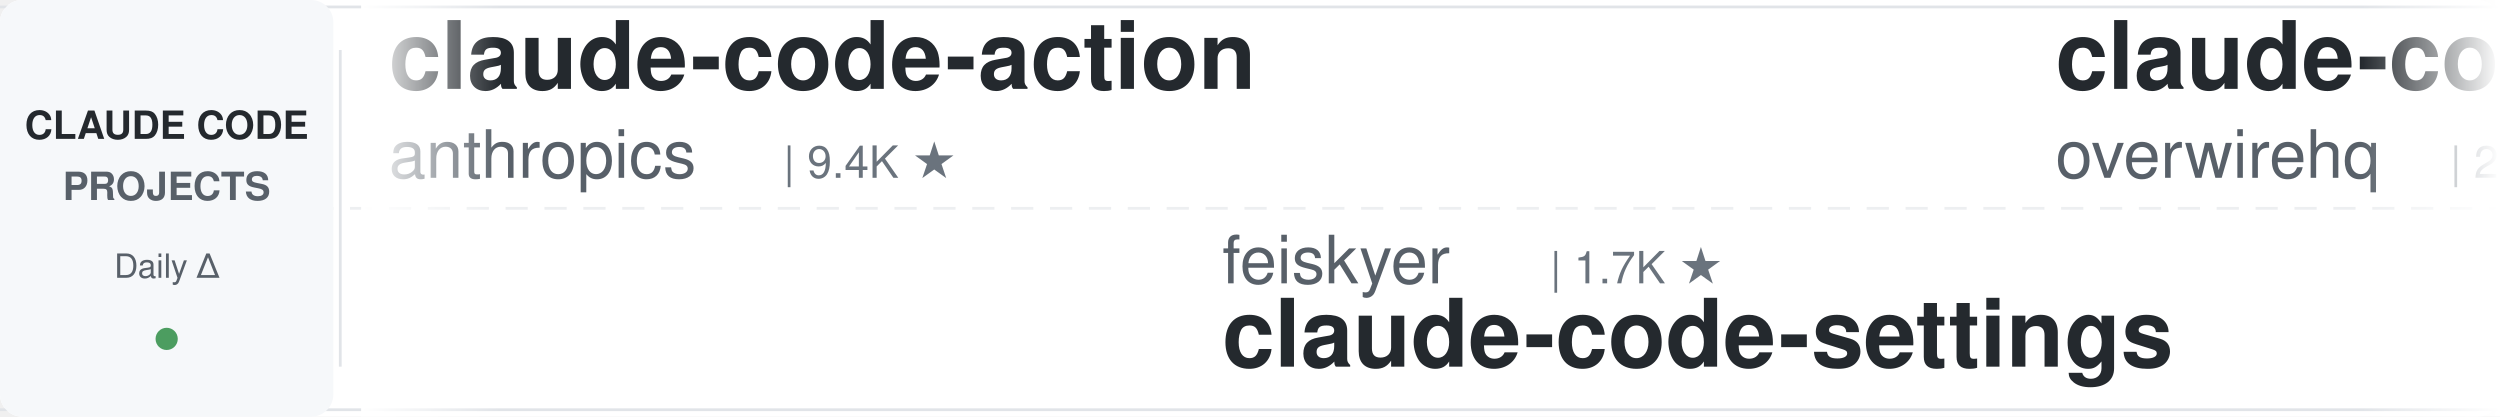
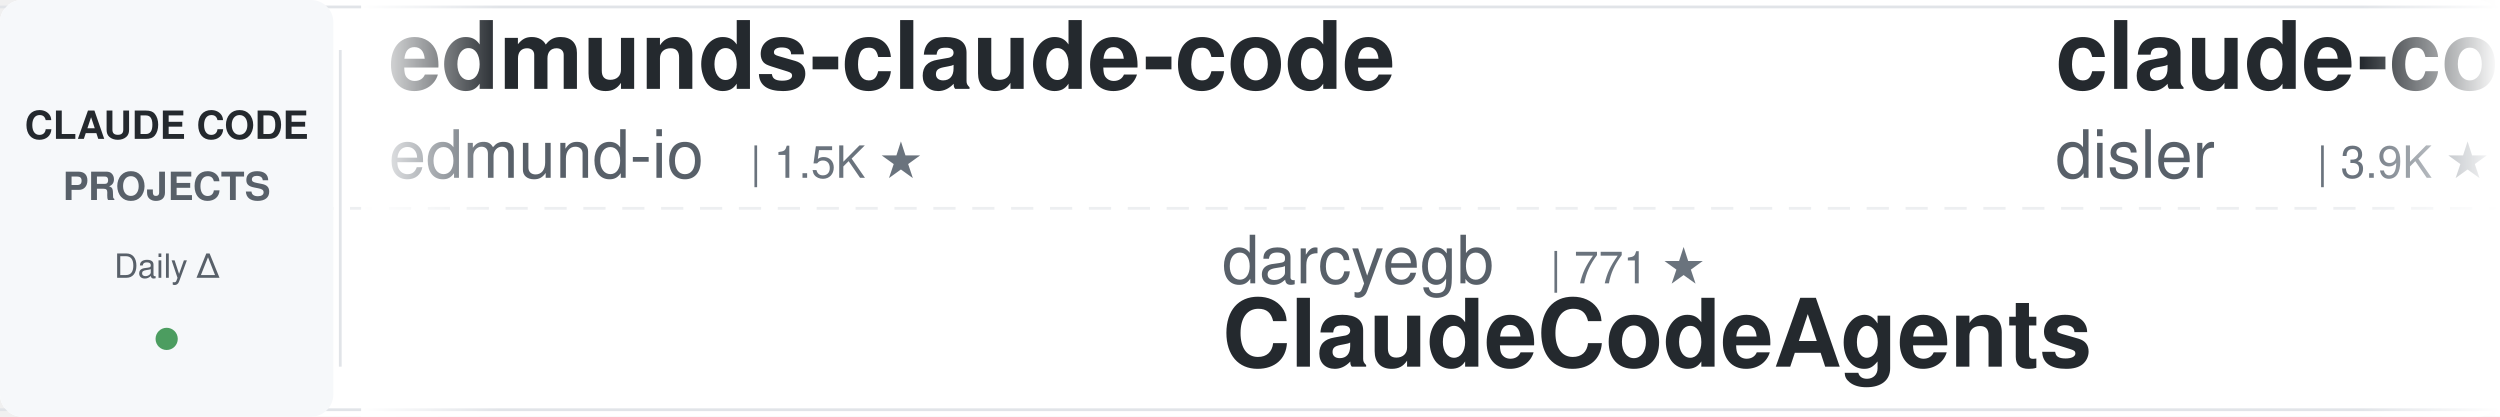
<svg xmlns="http://www.w3.org/2000/svg" width="900" height="150">
  <defs>
    <linearGradient id="leftFade" x1="0%" y1="0%" x2="100%" y2="0%">
      <stop offset="0%" style="stop-color:#ffffff;stop-opacity:1" />
      <stop offset="100%" style="stop-color:#ffffff;stop-opacity:0" />
    </linearGradient>
    <linearGradient id="rightFade" x1="0%" y1="0%" x2="100%" y2="0%">
      <stop offset="0%" style="stop-color:#ffffff;stop-opacity:0" />
      <stop offset="100%" style="stop-color:#ffffff;stop-opacity:1" />
    </linearGradient>
  </defs>
  <rect width="900" height="150" fill="#ffffff" rx="8" />
  <rect x="0" y="2" width="900" height="1" fill="#e1e4e8" />
  <rect x="0" y="147" width="900" height="1" fill="#e1e4e8" />
  <line x1="0" y1="75" x2="900" y2="75" stroke="#e1e4e8" stroke-width="1" stroke-dasharray="8 6" opacity="0.6" />
  <rect x="0" y="0" width="120" height="150" fill="#f6f8fa" rx="8" />
  <text x="60" y="50" font-family="-apple-system, BlinkMacSystemFont, 'Segoe UI', Helvetica, Arial, sans-serif" font-size="14" font-weight="600" fill="#24292e" text-anchor="middle">CLAUDE CODE</text>
  <text x="60" y="72" font-family="-apple-system, BlinkMacSystemFont, 'Segoe UI', Helvetica, Arial, sans-serif" font-size="14" font-weight="600" fill="#586069" text-anchor="middle">PROJECTS</text>
  <text x="60" y="100" font-family="-apple-system, BlinkMacSystemFont, 'Segoe UI', Helvetica, Arial, sans-serif" font-size="12" font-weight="500" fill="#586069" text-anchor="middle">Daily Δ</text>
  <circle cx="60" cy="122" r="4" fill="#22863a" opacity="0.8" />
  <rect x="122" y="18" width="1" height="114" fill="#e1e4e8" />
  <clipPath id="tickerClip">
    <rect x="130" y="0" width="770" height="150" />
  </clipPath>
  <g clip-path="url(#tickerClip)">
    <g id="tickerItems">
      <animateTransform attributeName="transform" attributeType="XML" type="translate" from="0 0" to="-3000 0" dur="54s" repeatCount="indefinite" />
      <g transform="translate(0, 0)">
-         <text x="140" y="32" font-family="-apple-system, BlinkMacSystemFont, 'Segoe UI', Helvetica, Arial, sans-serif" font-size="34" font-weight="600" fill="#24292e">claude-code-action</text>
-         <text x="140" y="64" font-family="-apple-system, BlinkMacSystemFont, 'Segoe UI', Helvetica, Arial, sans-serif" font-size="24" font-weight="400" fill="#586069">anthropics</text>
-         <text x="282" y="64" font-family="-apple-system, BlinkMacSystemFont, 'Segoe UI', Helvetica, Arial, sans-serif" font-size="16" font-weight="500" fill="#6a737d">| 9.4K ★</text>
-       </g>
-       <g transform="translate(300, 0)">
-         <text x="140" y="102" font-family="-apple-system, BlinkMacSystemFont, 'Segoe UI', Helvetica, Arial, sans-serif" font-size="24" font-weight="400" fill="#586069">feiskyer</text>
-         <text x="258" y="102" font-family="-apple-system, BlinkMacSystemFont, 'Segoe UI', Helvetica, Arial, sans-serif" font-size="16" font-weight="500" fill="#6a737d">| 1.7K ★</text>
-         <text x="140" y="132" font-family="-apple-system, BlinkMacSystemFont, 'Segoe UI', Helvetica, Arial, sans-serif" font-size="34" font-weight="600" fill="#24292e">claude-code-settings</text>
-       </g>
-       <g transform="translate(600, 0)">
-         <text x="140" y="32" font-family="-apple-system, BlinkMacSystemFont, 'Segoe UI', Helvetica, Arial, sans-serif" font-size="34" font-weight="600" fill="#24292e">claude-code-telegram</text>
-         <text x="140" y="64" font-family="-apple-system, BlinkMacSystemFont, 'Segoe UI', Helvetica, Arial, sans-serif" font-size="24" font-weight="400" fill="#586069">overwirehq</text>
-         <text x="282" y="64" font-family="-apple-system, BlinkMacSystemFont, 'Segoe UI', Helvetica, Arial, sans-serif" font-size="16" font-weight="500" fill="#6a737d">| 2.8K ★</text>
-       </g>
-       <g transform="translate(900, 0)">
-         <text x="140" y="102" font-family="-apple-system, BlinkMacSystemFont, 'Segoe UI', Helvetica, Arial, sans-serif" font-size="24" font-weight="400" fill="#586069">Piebald-AI</text>
-         <text x="282" y="102" font-family="-apple-system, BlinkMacSystemFont, 'Segoe UI', Helvetica, Arial, sans-serif" font-size="16" font-weight="500" fill="#6a737d">| 12.8K ★</text>
-         <text x="140" y="132" font-family="-apple-system, BlinkMacSystemFont, 'Segoe UI', Helvetica, Arial, sans-serif" font-size="34" font-weight="600" fill="#24292e">claude-code-system-promp...</text>
-       </g>
-       <g transform="translate(1200, 0)">
        <text x="140" y="32" font-family="-apple-system, BlinkMacSystemFont, 'Segoe UI', Helvetica, Arial, sans-serif" font-size="34" font-weight="600" fill="#24292e">edmunds-claude-code</text>
        <text x="140" y="64" font-family="-apple-system, BlinkMacSystemFont, 'Segoe UI', Helvetica, Arial, sans-serif" font-size="24" font-weight="400" fill="#586069">edmund-io</text>
        <text x="270" y="64" font-family="-apple-system, BlinkMacSystemFont, 'Segoe UI', Helvetica, Arial, sans-serif" font-size="16" font-weight="500" fill="#6a737d">| 1.5K ★</text>
      </g>
+       <g transform="translate(300, 0)">
+         <text x="140" y="102" font-family="-apple-system, BlinkMacSystemFont, 'Segoe UI', Helvetica, Arial, sans-serif" font-size="24" font-weight="400" fill="#586069">darcyegb</text>
+         <text x="258" y="102" font-family="-apple-system, BlinkMacSystemFont, 'Segoe UI', Helvetica, Arial, sans-serif" font-size="16" font-weight="500" fill="#6a737d">| 771 ★</text>
+         <text x="140" y="132" font-family="-apple-system, BlinkMacSystemFont, 'Segoe UI', Helvetica, Arial, sans-serif" font-size="34" font-weight="600" fill="#24292e">ClaudeCodeAgents</text>
+       </g>
+       <g transform="translate(600, 0)">
+         <text x="140" y="32" font-family="-apple-system, BlinkMacSystemFont, 'Segoe UI', Helvetica, Arial, sans-serif" font-size="34" font-weight="600" fill="#24292e">claude-code-hooks-master...</text>
+         <text x="140" y="64" font-family="-apple-system, BlinkMacSystemFont, 'Segoe UI', Helvetica, Arial, sans-serif" font-size="24" font-weight="400" fill="#586069">disler</text>
+         <text x="234" y="64" font-family="-apple-system, BlinkMacSystemFont, 'Segoe UI', Helvetica, Arial, sans-serif" font-size="16" font-weight="500" fill="#6a737d">| 3.9K ★</text>
+       </g>
+       <g transform="translate(900, 0)">
+         <text x="140" y="102" font-family="-apple-system, BlinkMacSystemFont, 'Segoe UI', Helvetica, Arial, sans-serif" font-size="24" font-weight="400" fill="#586069">anthropics</text>
+         <text x="282" y="102" font-family="-apple-system, BlinkMacSystemFont, 'Segoe UI', Helvetica, Arial, sans-serif" font-size="16" font-weight="500" fill="#6a737d">| 179.7K ★</text>
+         <text x="140" y="132" font-family="-apple-system, BlinkMacSystemFont, 'Segoe UI', Helvetica, Arial, sans-serif" font-size="34" font-weight="600" fill="#24292e">skills</text>
+       </g>
+       <g transform="translate(1200, 0)">
+         <text x="140" y="32" font-family="-apple-system, BlinkMacSystemFont, 'Segoe UI', Helvetica, Arial, sans-serif" font-size="34" font-weight="600" fill="#24292e">claude-code-best-practic...</text>
+         <text x="140" y="64" font-family="-apple-system, BlinkMacSystemFont, 'Segoe UI', Helvetica, Arial, sans-serif" font-size="24" font-weight="400" fill="#586069">shanraisshan</text>
+         <text x="306" y="64" font-family="-apple-system, BlinkMacSystemFont, 'Segoe UI', Helvetica, Arial, sans-serif" font-size="16" font-weight="500" fill="#6a737d">| 67.1K ★</text>
+       </g>
      <g transform="translate(1500, 0)">
-         <text x="140" y="102" font-family="-apple-system, BlinkMacSystemFont, 'Segoe UI', Helvetica, Arial, sans-serif" font-size="24" font-weight="400" fill="#586069">zebbern</text>
-         <text x="246" y="102" font-family="-apple-system, BlinkMacSystemFont, 'Segoe UI', Helvetica, Arial, sans-serif" font-size="16" font-weight="500" fill="#6a737d">| 4.6K ★</text>
-         <text x="140" y="132" font-family="-apple-system, BlinkMacSystemFont, 'Segoe UI', Helvetica, Arial, sans-serif" font-size="34" font-weight="600" fill="#24292e">claude-code-guide</text>
+         <text x="140" y="102" font-family="-apple-system, BlinkMacSystemFont, 'Segoe UI', Helvetica, Arial, sans-serif" font-size="24" font-weight="400" fill="#586069">lintsinghua</text>
+         <text x="294" y="102" font-family="-apple-system, BlinkMacSystemFont, 'Segoe UI', Helvetica, Arial, sans-serif" font-size="16" font-weight="500" fill="#6a737d">| 4.3K ★</text>
+         <text x="140" y="132" font-family="-apple-system, BlinkMacSystemFont, 'Segoe UI', Helvetica, Arial, sans-serif" font-size="34" font-weight="600" fill="#24292e">claude-code-book</text>
      </g>
      <g transform="translate(1800, 0)">
-         <text x="140" y="32" font-family="-apple-system, BlinkMacSystemFont, 'Segoe UI', Helvetica, Arial, sans-serif" font-size="34" font-weight="600" fill="#24292e">oh-my-claudecode</text>
-         <text x="140" y="64" font-family="-apple-system, BlinkMacSystemFont, 'Segoe UI', Helvetica, Arial, sans-serif" font-size="24" font-weight="400" fill="#586069">Yeachan-Heo</text>
-         <text x="294" y="64" font-family="-apple-system, BlinkMacSystemFont, 'Segoe UI', Helvetica, Arial, sans-serif" font-size="16" font-weight="500" fill="#6a737d">| 39.6K ★</text>
+         <text x="140" y="32" font-family="-apple-system, BlinkMacSystemFont, 'Segoe UI', Helvetica, Arial, sans-serif" font-size="34" font-weight="600" fill="#24292e">andrej-karpathy-skills</text>
+         <text x="140" y="64" font-family="-apple-system, BlinkMacSystemFont, 'Segoe UI', Helvetica, Arial, sans-serif" font-size="24" font-weight="400" fill="#586069">multica-ai</text>
+         <text x="282" y="64" font-family="-apple-system, BlinkMacSystemFont, 'Segoe UI', Helvetica, Arial, sans-serif" font-size="16" font-weight="500" fill="#6a737d">| 216.9K ★</text>
      </g>
      <g transform="translate(2100, 0)">
-         <text x="140" y="102" font-family="-apple-system, BlinkMacSystemFont, 'Segoe UI', Helvetica, Arial, sans-serif" font-size="24" font-weight="400" fill="#586069">wanshuiyin</text>
-         <text x="282" y="102" font-family="-apple-system, BlinkMacSystemFont, 'Segoe UI', Helvetica, Arial, sans-serif" font-size="16" font-weight="500" fill="#6a737d">| 17.0K ★</text>
-         <text x="140" y="132" font-family="-apple-system, BlinkMacSystemFont, 'Segoe UI', Helvetica, Arial, sans-serif" font-size="34" font-weight="600" fill="#24292e">Auto-claude-code-researc...</text>
+         <text x="140" y="102" font-family="-apple-system, BlinkMacSystemFont, 'Segoe UI', Helvetica, Arial, sans-serif" font-size="24" font-weight="400" fill="#586069">Alishahryar1</text>
+         <text x="306" y="102" font-family="-apple-system, BlinkMacSystemFont, 'Segoe UI', Helvetica, Arial, sans-serif" font-size="16" font-weight="500" fill="#6a737d">| 56.7K ★</text>
+         <text x="140" y="132" font-family="-apple-system, BlinkMacSystemFont, 'Segoe UI', Helvetica, Arial, sans-serif" font-size="34" font-weight="600" fill="#24292e">free-claude-code</text>
      </g>
      <g transform="translate(2400, 0)">
-         <text x="140" y="32" font-family="-apple-system, BlinkMacSystemFont, 'Segoe UI', Helvetica, Arial, sans-serif" font-size="34" font-weight="600" fill="#24292e">Claude-Code-Game-Studios</text>
-         <text x="140" y="64" font-family="-apple-system, BlinkMacSystemFont, 'Segoe UI', Helvetica, Arial, sans-serif" font-size="24" font-weight="400" fill="#586069">Donchitos</text>
-         <text x="270" y="64" font-family="-apple-system, BlinkMacSystemFont, 'Segoe UI', Helvetica, Arial, sans-serif" font-size="16" font-weight="500" fill="#6a737d">| 25.7K ★</text>
+         <text x="140" y="32" font-family="-apple-system, BlinkMacSystemFont, 'Segoe UI', Helvetica, Arial, sans-serif" font-size="34" font-weight="600" fill="#24292e">claude-code-system-promp...</text>
+         <text x="140" y="64" font-family="-apple-system, BlinkMacSystemFont, 'Segoe UI', Helvetica, Arial, sans-serif" font-size="24" font-weight="400" fill="#586069">Piebald-AI</text>
+         <text x="282" y="64" font-family="-apple-system, BlinkMacSystemFont, 'Segoe UI', Helvetica, Arial, sans-serif" font-size="16" font-weight="500" fill="#6a737d">| 12.8K ★</text>
      </g>
      <g transform="translate(2700, 0)">
-         <text x="140" y="102" font-family="-apple-system, BlinkMacSystemFont, 'Segoe UI', Helvetica, Arial, sans-serif" font-size="24" font-weight="400" fill="#586069">ykdojo</text>
-         <text x="234" y="102" font-family="-apple-system, BlinkMacSystemFont, 'Segoe UI', Helvetica, Arial, sans-serif" font-size="16" font-weight="500" fill="#6a737d">| 10.2K ★</text>
-         <text x="140" y="132" font-family="-apple-system, BlinkMacSystemFont, 'Segoe UI', Helvetica, Arial, sans-serif" font-size="34" font-weight="600" fill="#24292e">claude-code-tips</text>
+         <text x="140" y="102" font-family="-apple-system, BlinkMacSystemFont, 'Segoe UI', Helvetica, Arial, sans-serif" font-size="24" font-weight="400" fill="#586069">anthropics</text>
+         <text x="282" y="102" font-family="-apple-system, BlinkMacSystemFont, 'Segoe UI', Helvetica, Arial, sans-serif" font-size="16" font-weight="500" fill="#6a737d">| 9.4K ★</text>
+         <text x="140" y="132" font-family="-apple-system, BlinkMacSystemFont, 'Segoe UI', Helvetica, Arial, sans-serif" font-size="34" font-weight="600" fill="#24292e">claude-code-action</text>
      </g>
      <g transform="translate(3000, 0)">
-         <text x="140" y="32" font-family="-apple-system, BlinkMacSystemFont, 'Segoe UI', Helvetica, Arial, sans-serif" font-size="34" font-weight="600" fill="#24292e">claude-code-action</text>
-         <text x="140" y="64" font-family="-apple-system, BlinkMacSystemFont, 'Segoe UI', Helvetica, Arial, sans-serif" font-size="24" font-weight="400" fill="#586069">anthropics</text>
-         <text x="282" y="64" font-family="-apple-system, BlinkMacSystemFont, 'Segoe UI', Helvetica, Arial, sans-serif" font-size="16" font-weight="500" fill="#6a737d">| 9.4K ★</text>
+         <text x="140" y="32" font-family="-apple-system, BlinkMacSystemFont, 'Segoe UI', Helvetica, Arial, sans-serif" font-size="34" font-weight="600" fill="#24292e">edmunds-claude-code</text>
+         <text x="140" y="64" font-family="-apple-system, BlinkMacSystemFont, 'Segoe UI', Helvetica, Arial, sans-serif" font-size="24" font-weight="400" fill="#586069">edmund-io</text>
+         <text x="270" y="64" font-family="-apple-system, BlinkMacSystemFont, 'Segoe UI', Helvetica, Arial, sans-serif" font-size="16" font-weight="500" fill="#6a737d">| 1.5K ★</text>
      </g>
      <g transform="translate(3300, 0)">
-         <text x="140" y="102" font-family="-apple-system, BlinkMacSystemFont, 'Segoe UI', Helvetica, Arial, sans-serif" font-size="24" font-weight="400" fill="#586069">feiskyer</text>
-         <text x="258" y="102" font-family="-apple-system, BlinkMacSystemFont, 'Segoe UI', Helvetica, Arial, sans-serif" font-size="16" font-weight="500" fill="#6a737d">| 1.7K ★</text>
-         <text x="140" y="132" font-family="-apple-system, BlinkMacSystemFont, 'Segoe UI', Helvetica, Arial, sans-serif" font-size="34" font-weight="600" fill="#24292e">claude-code-settings</text>
+         <text x="140" y="102" font-family="-apple-system, BlinkMacSystemFont, 'Segoe UI', Helvetica, Arial, sans-serif" font-size="24" font-weight="400" fill="#586069">darcyegb</text>
+         <text x="258" y="102" font-family="-apple-system, BlinkMacSystemFont, 'Segoe UI', Helvetica, Arial, sans-serif" font-size="16" font-weight="500" fill="#6a737d">| 771 ★</text>
+         <text x="140" y="132" font-family="-apple-system, BlinkMacSystemFont, 'Segoe UI', Helvetica, Arial, sans-serif" font-size="34" font-weight="600" fill="#24292e">ClaudeCodeAgents</text>
      </g>
      <g transform="translate(3600, 0)">
-         <text x="140" y="32" font-family="-apple-system, BlinkMacSystemFont, 'Segoe UI', Helvetica, Arial, sans-serif" font-size="34" font-weight="600" fill="#24292e">claude-code-telegram</text>
-         <text x="140" y="64" font-family="-apple-system, BlinkMacSystemFont, 'Segoe UI', Helvetica, Arial, sans-serif" font-size="24" font-weight="400" fill="#586069">overwirehq</text>
-         <text x="282" y="64" font-family="-apple-system, BlinkMacSystemFont, 'Segoe UI', Helvetica, Arial, sans-serif" font-size="16" font-weight="500" fill="#6a737d">| 2.8K ★</text>
+         <text x="140" y="32" font-family="-apple-system, BlinkMacSystemFont, 'Segoe UI', Helvetica, Arial, sans-serif" font-size="34" font-weight="600" fill="#24292e">claude-code-hooks-master...</text>
+         <text x="140" y="64" font-family="-apple-system, BlinkMacSystemFont, 'Segoe UI', Helvetica, Arial, sans-serif" font-size="24" font-weight="400" fill="#586069">disler</text>
+         <text x="234" y="64" font-family="-apple-system, BlinkMacSystemFont, 'Segoe UI', Helvetica, Arial, sans-serif" font-size="16" font-weight="500" fill="#6a737d">| 3.9K ★</text>
      </g>
      <g transform="translate(3900, 0)">
-         <text x="140" y="102" font-family="-apple-system, BlinkMacSystemFont, 'Segoe UI', Helvetica, Arial, sans-serif" font-size="24" font-weight="400" fill="#586069">Piebald-AI</text>
-         <text x="282" y="102" font-family="-apple-system, BlinkMacSystemFont, 'Segoe UI', Helvetica, Arial, sans-serif" font-size="16" font-weight="500" fill="#6a737d">| 12.8K ★</text>
-         <text x="140" y="132" font-family="-apple-system, BlinkMacSystemFont, 'Segoe UI', Helvetica, Arial, sans-serif" font-size="34" font-weight="600" fill="#24292e">claude-code-system-promp...</text>
+         <text x="140" y="102" font-family="-apple-system, BlinkMacSystemFont, 'Segoe UI', Helvetica, Arial, sans-serif" font-size="24" font-weight="400" fill="#586069">anthropics</text>
+         <text x="282" y="102" font-family="-apple-system, BlinkMacSystemFont, 'Segoe UI', Helvetica, Arial, sans-serif" font-size="16" font-weight="500" fill="#6a737d">| 179.7K ★</text>
+         <text x="140" y="132" font-family="-apple-system, BlinkMacSystemFont, 'Segoe UI', Helvetica, Arial, sans-serif" font-size="34" font-weight="600" fill="#24292e">skills</text>
      </g>
    </g>
  </g>
  <rect x="130" y="0" width="50" height="150" fill="url(#leftFade)" />
  <rect x="850" y="0" width="50" height="150" fill="url(#rightFade)" />
</svg>
